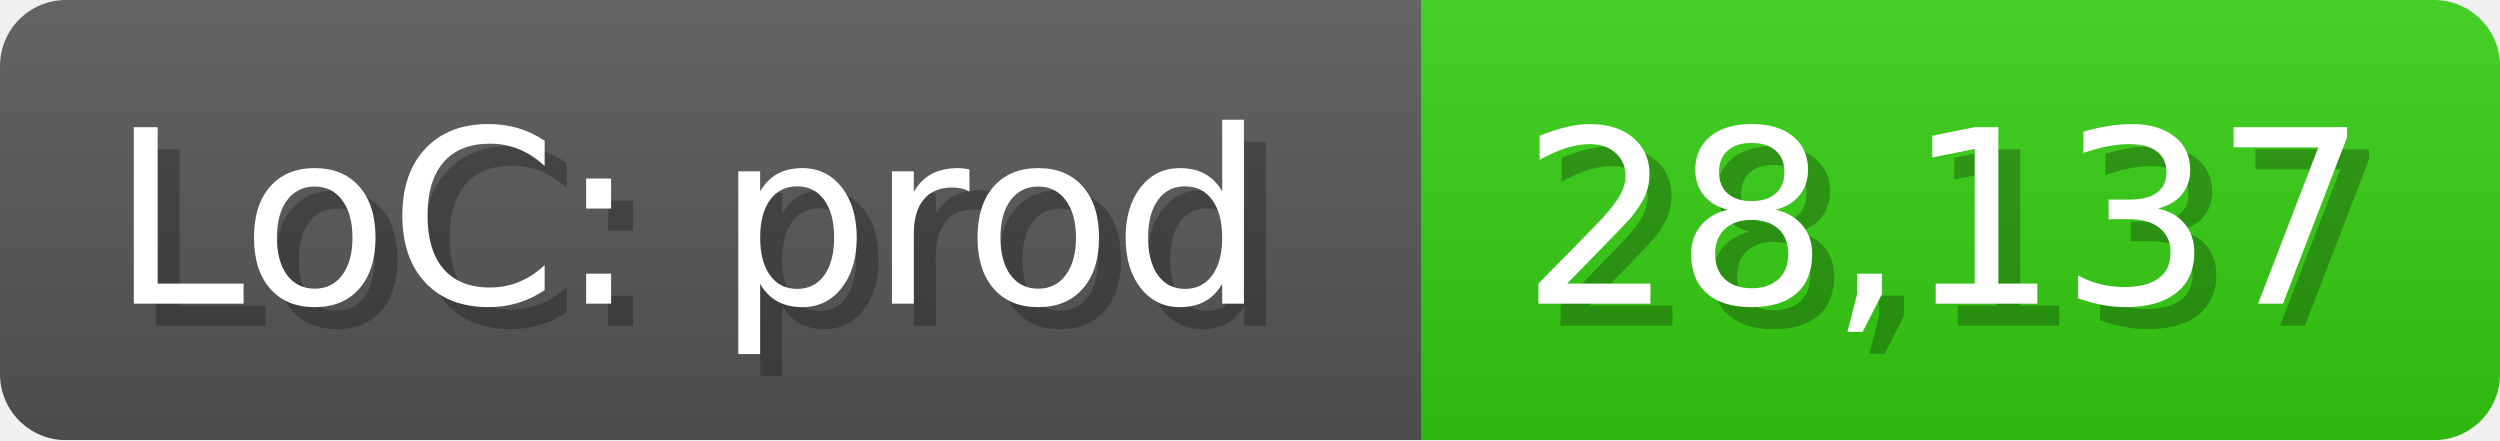
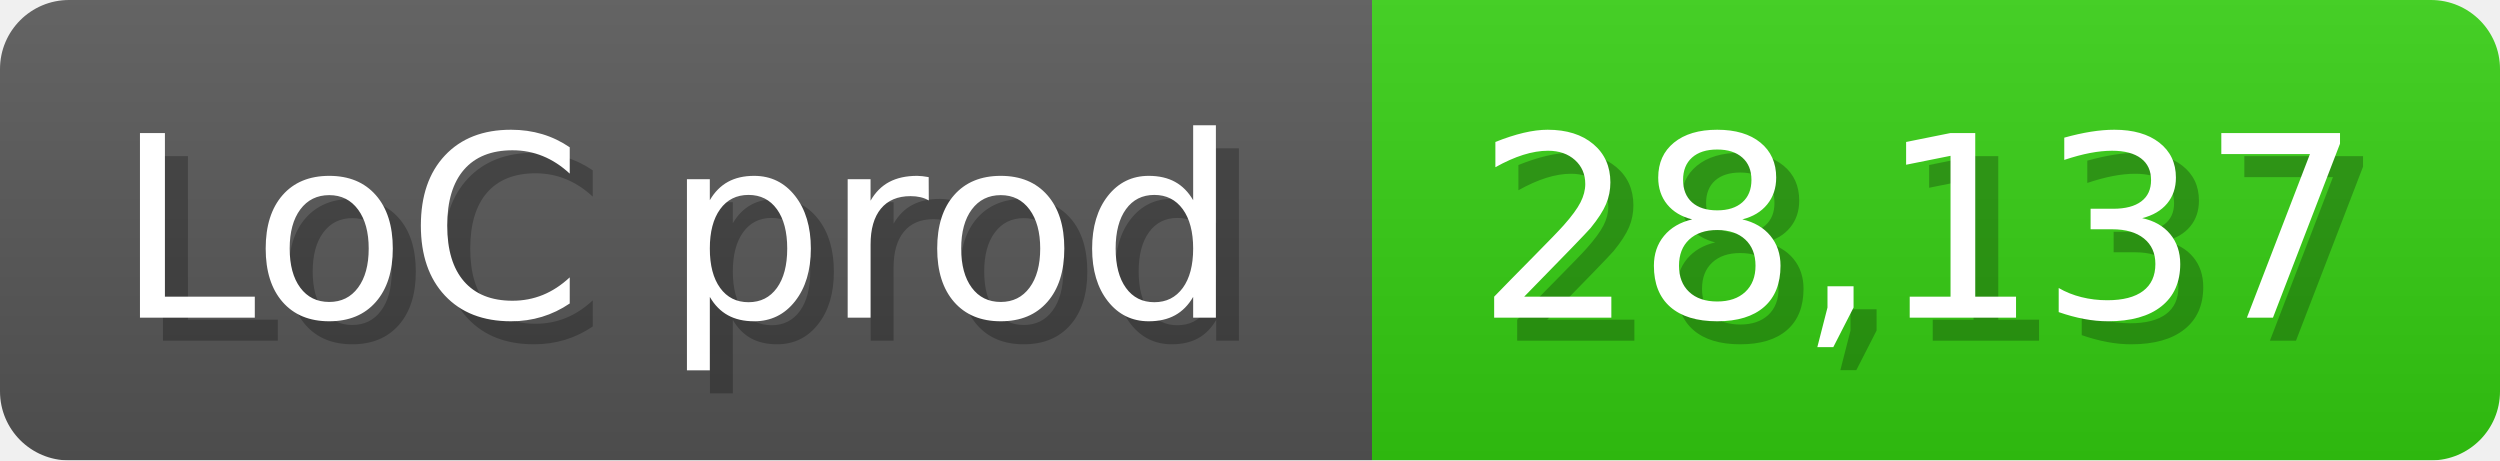
- <svg xmlns="http://www.w3.org/2000/svg" width="113.6" height="20" viewBox="0 0 1136 200">
+ <svg xmlns="http://www.w3.org/2000/svg" width="108.6" height="20" viewBox="0 0 1086 200">
  <linearGradient id="a" x2="0" y2="100%">
    <stop offset="0" stop-opacity=".1" stop-color="#EEE" />
    <stop offset="1" stop-opacity=".1" />
  </linearGradient>
  <mask id="m">
-     <rect width="1136" height="200" rx="30" fill="#FFF" />
+     <rect width="1086" height="200" rx="30" fill="#FFF" />
  </mask>
  <g mask="url(#m)">
-     <rect width="646" height="200" fill="#555" />
-     <rect width="490" height="200" fill="#3C1" x="646" />
-     <rect width="1136" height="200" fill="url(#a)" />
+     <rect width="596" height="200" fill="#555" />
+     <rect width="490" height="200" fill="#3C1" x="596" />
+     <rect width="1086" height="200" fill="url(#a)" />
  </g>
  <g fill="#fff" text-anchor="start" font-family="Verdana,DejaVu Sans,sans-serif" font-size="110">
-     <text x="60" y="148" textLength="546" fill="#000" opacity="0.25">LoC: prod</text>
-     <text x="50" y="138" textLength="546">LoC: prod</text>
-     <text x="701" y="148" textLength="390" fill="#000" opacity="0.25">28,137</text>
-     <text x="691" y="138" textLength="390">28,137</text>
+     <text x="60" y="148" textLength="496" fill="#000" opacity="0.25">LoC prod</text>
+     <text x="50" y="138" textLength="496">LoC prod</text>
+     <text x="651" y="148" textLength="390" fill="#000" opacity="0.25">28,137</text>
+     <text x="641" y="138" textLength="390">28,137</text>
  </g>
</svg>
